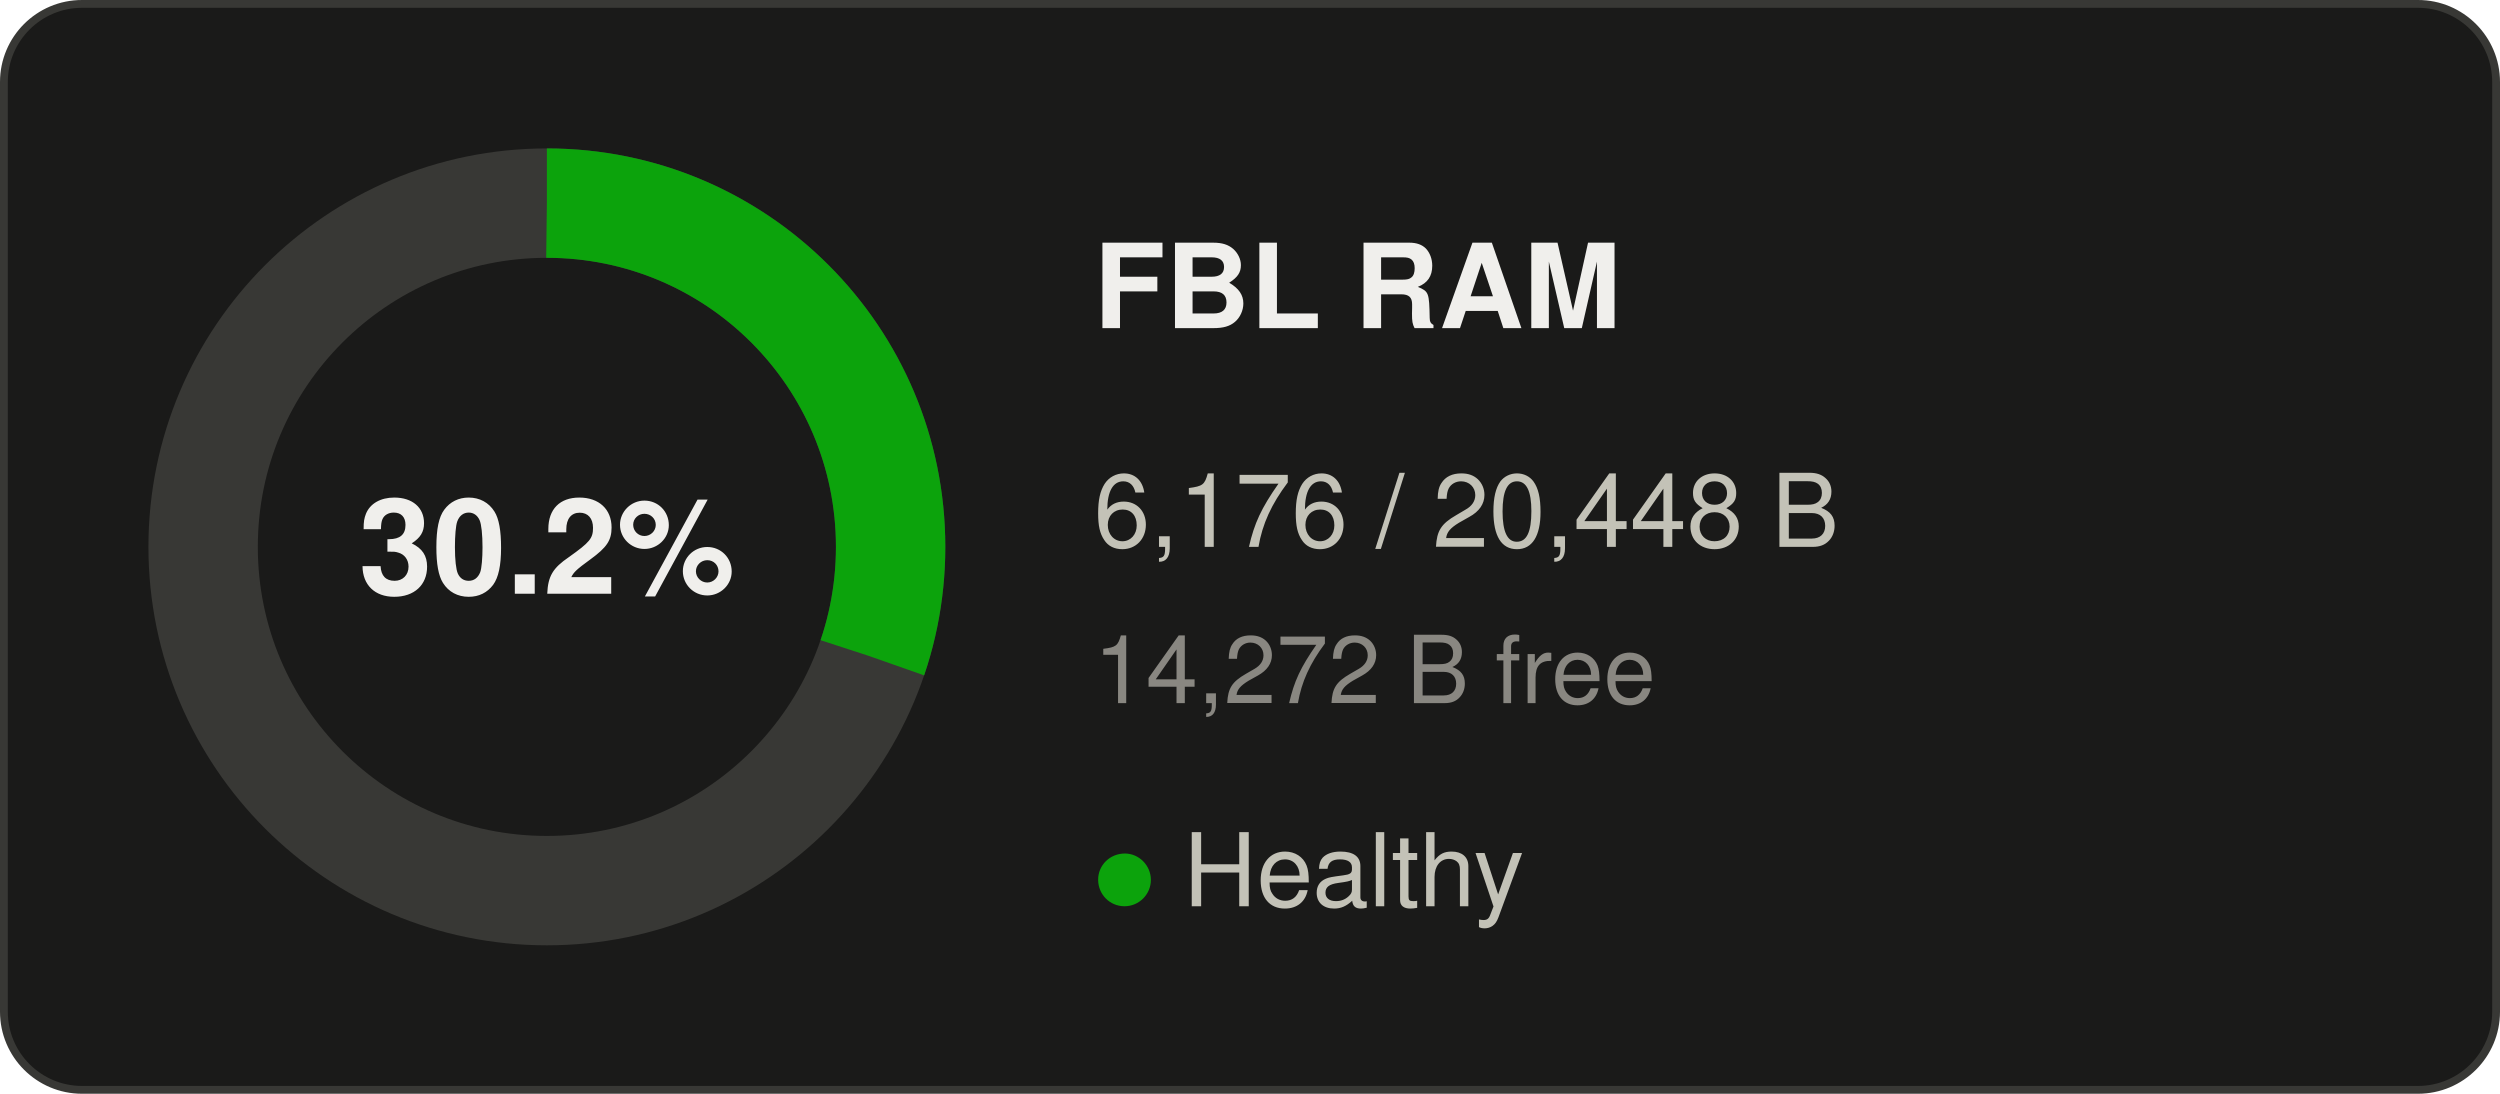
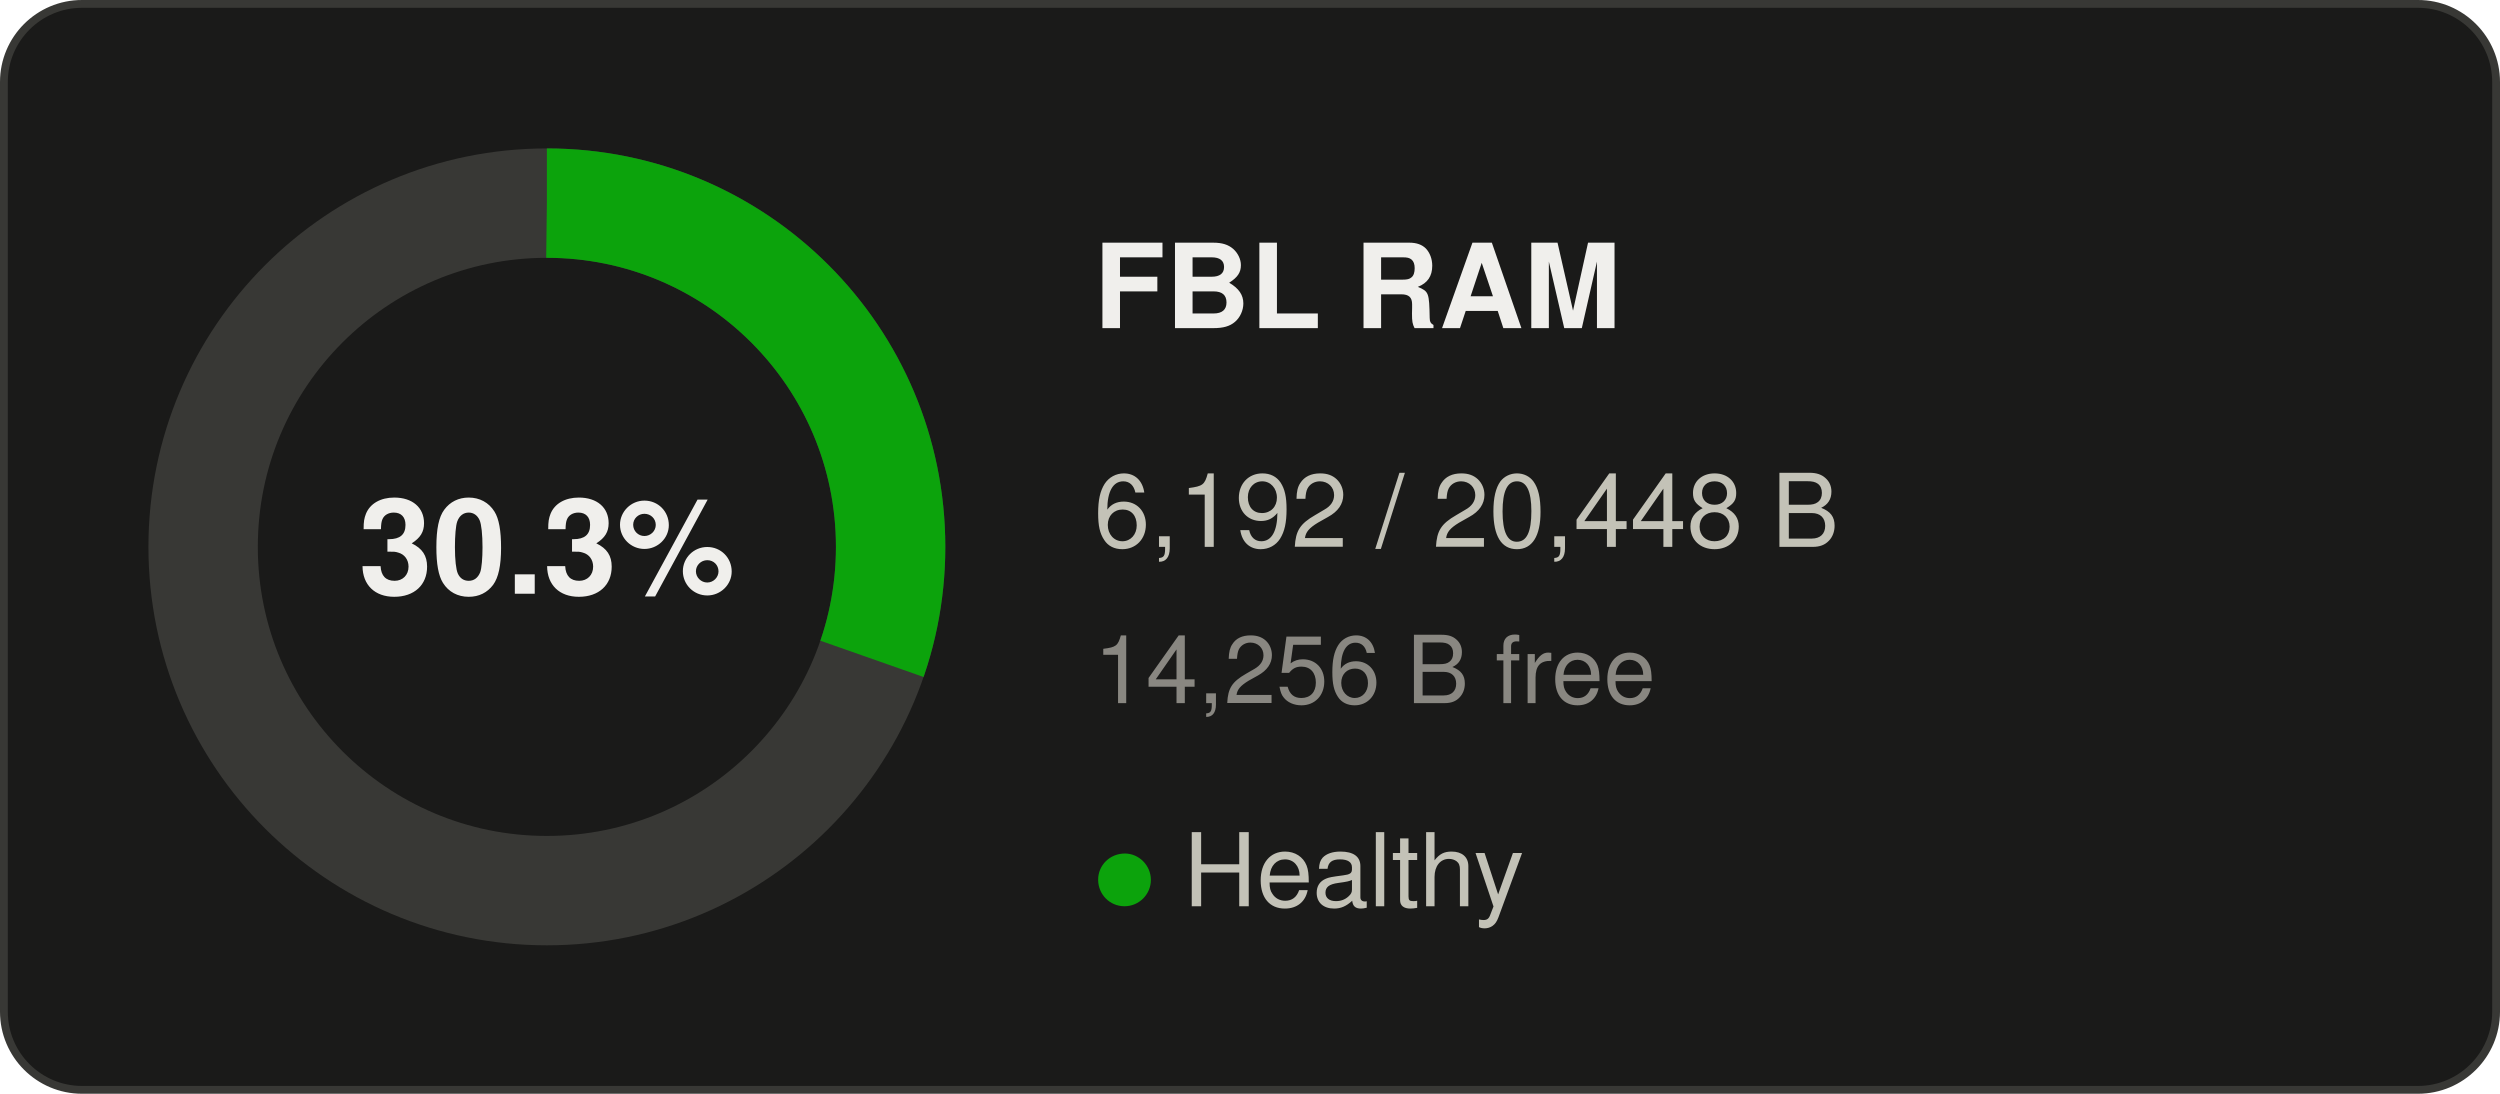
- <svg xmlns="http://www.w3.org/2000/svg" width="320" height="140" viewBox="0 0 320 140" role="img" aria-label="FBL RAM: 30.2% used">
+ <svg xmlns="http://www.w3.org/2000/svg" width="320" height="140" viewBox="0 0 320 140" role="img" aria-label="FBL RAM: 30.3% used">
  <rect x="0.5" y="0.5" width="319" height="139" rx="10" fill="#1a1a19" stroke="#383835" />
  <g font-family="Segoe UI, system-ui, -apple-system, Helvetica, Arial, sans-serif">
    <circle cx="70" cy="70" r="44" fill="none" stroke="#383835" stroke-width="14" />
-     <circle cx="70" cy="70" r="44" fill="none" stroke="#0ca30c" stroke-width="14" stroke-dasharray="83.50 276.46" transform="rotate(-90 70 70)" />
-     <text x="70" y="76" text-anchor="middle" font-size="17" font-weight="600" fill="#f0efec">30.2%</text>
+     <circle cx="70" cy="70" r="44" fill="none" stroke="#0ca30c" stroke-width="14" stroke-dasharray="83.72 276.46" transform="rotate(-90 70 70)" />
+     <text x="70" y="76" text-anchor="middle" font-size="17" font-weight="600" fill="#f0efec">30.3%</text>
    <text x="140" y="42" font-size="15" font-weight="600" fill="#f0efec">FBL RAM</text>
-     <text x="140" y="70" font-size="13" fill="#c3c2b7">6,176 / 20,448 B</text>
-     <text x="140" y="90" font-size="12" fill="#898781">14,272 B free</text>
+     <text x="140" y="70" font-size="13" fill="#c3c2b7">6,192 / 20,448 B</text>
+     <text x="140" y="90" font-size="12" fill="#898781">14,256 B free</text>
    <text x="140" y="116" font-size="13" fill="#c3c2b7">
      <tspan fill="#0ca30c">●</tspan> Healthy</text>
  </g>
</svg>
